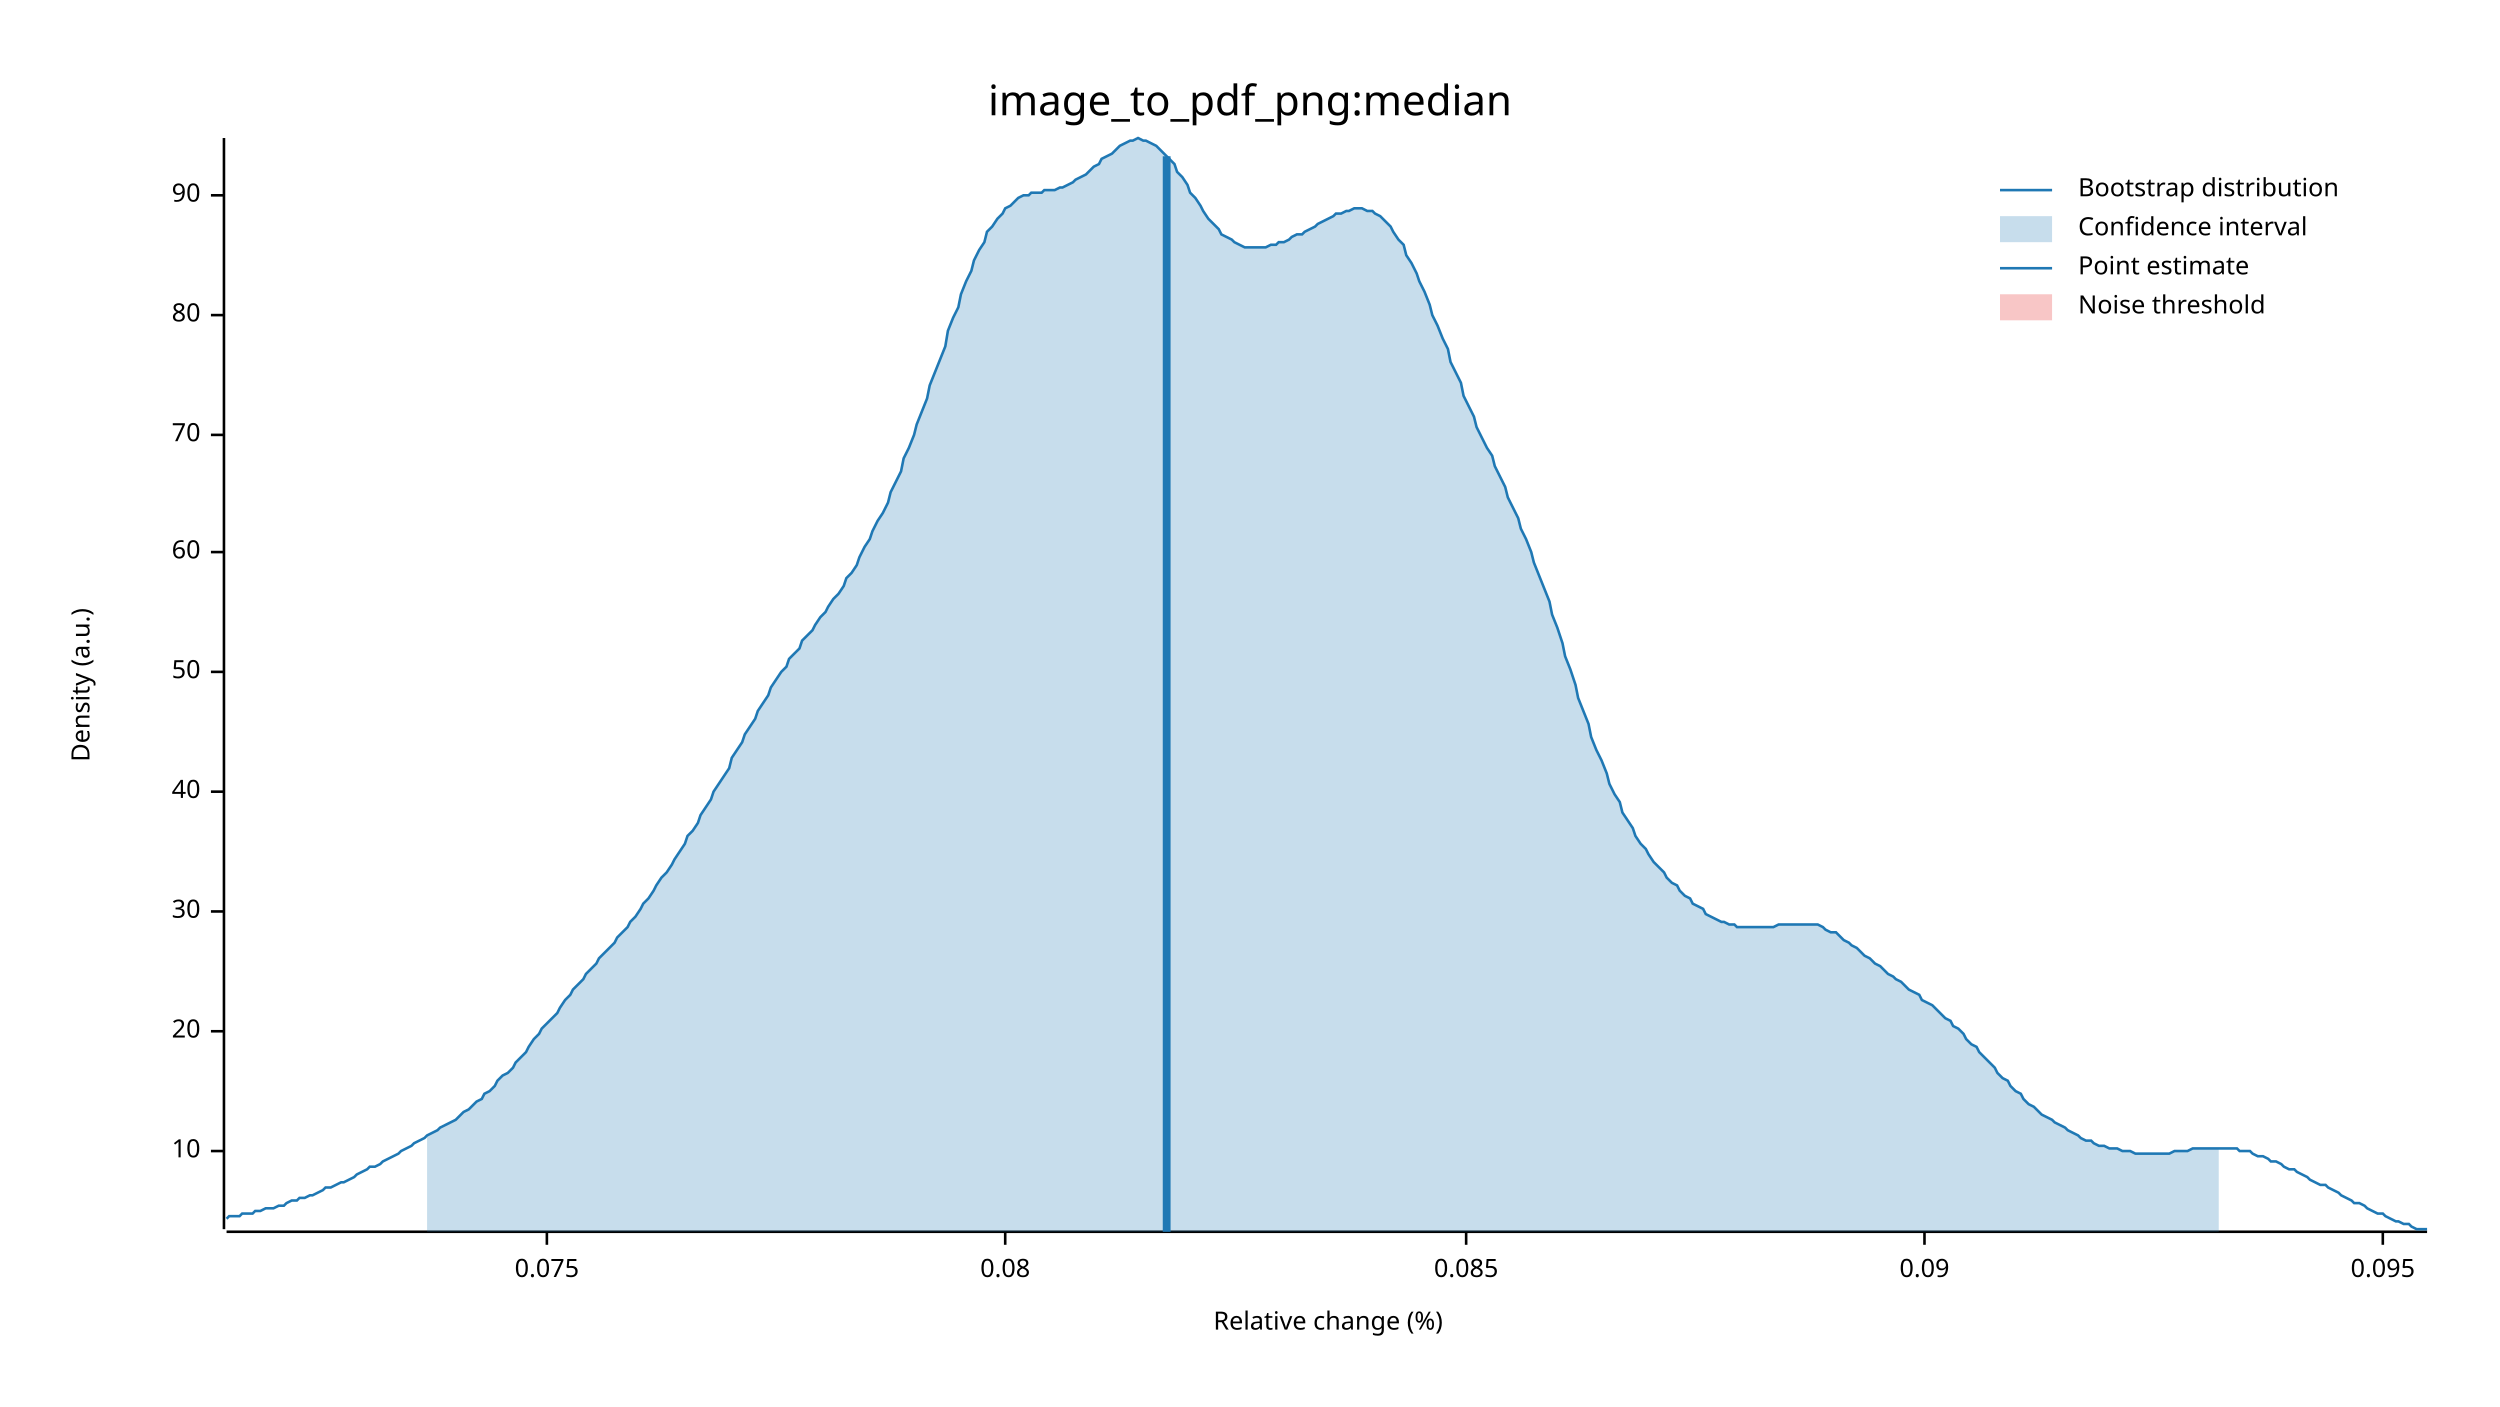
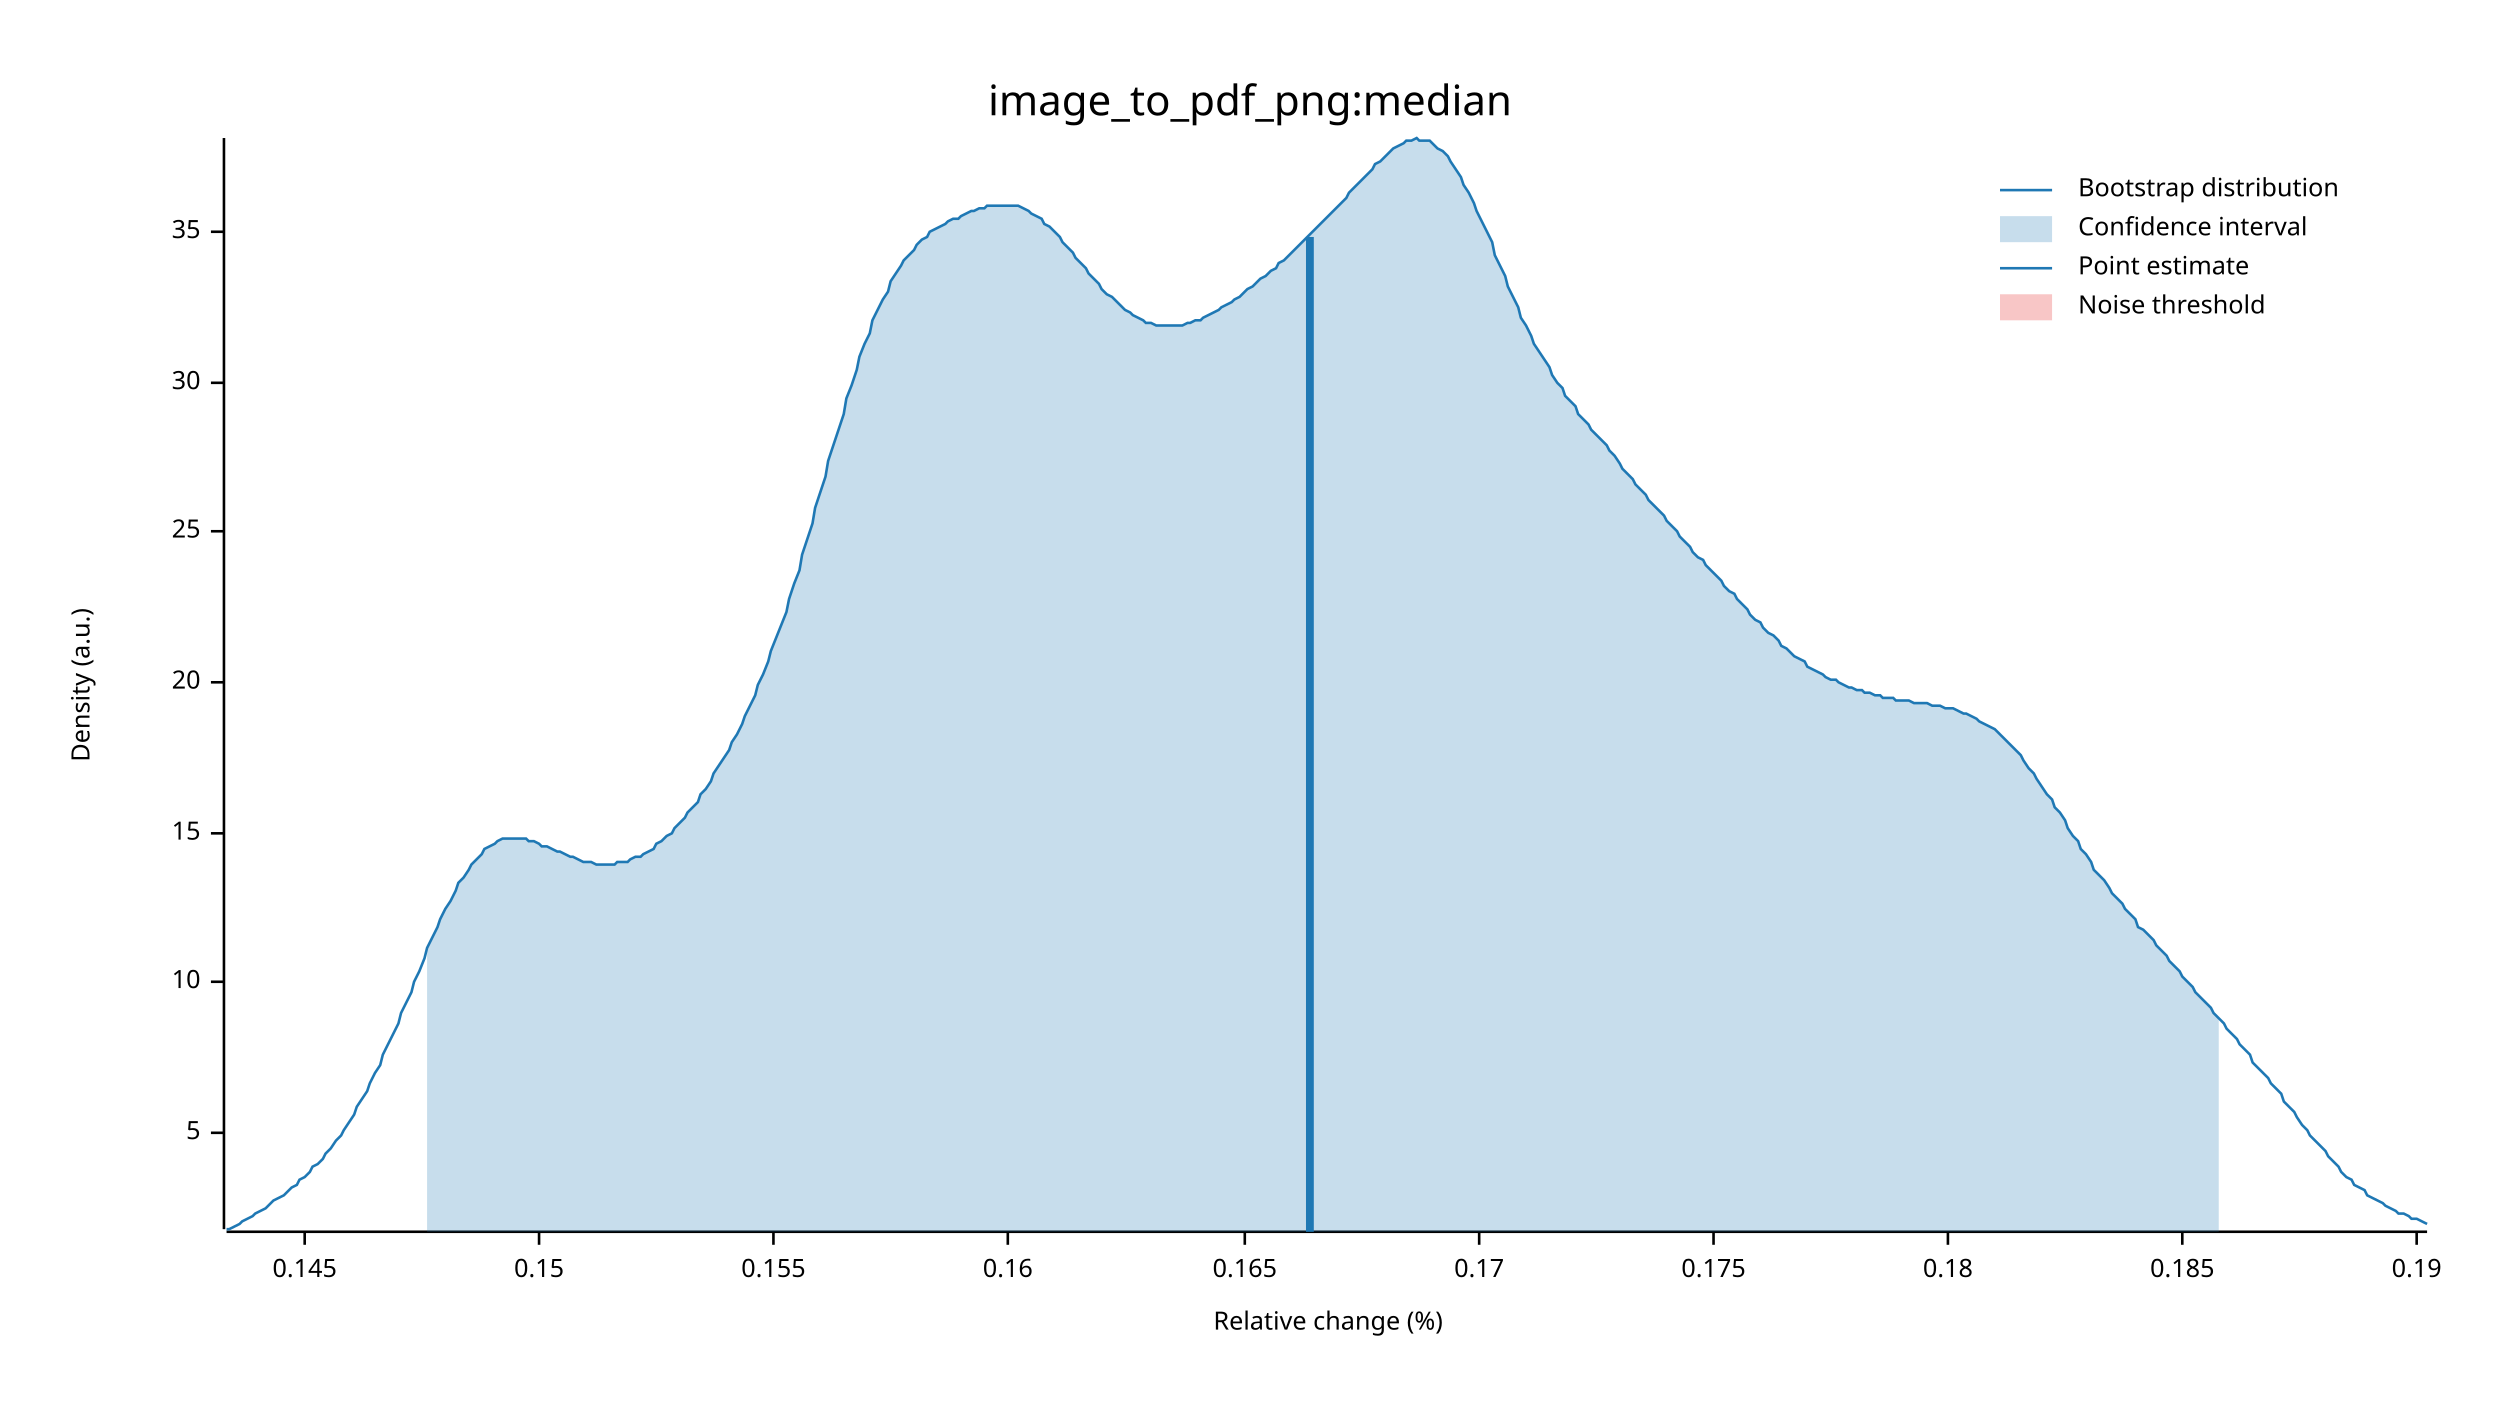
<svg xmlns="http://www.w3.org/2000/svg" width="960" height="540" viewBox="0 0 960 540">
  <text x="480" y="32" dy="0.76em" text-anchor="middle" font-family="sans-serif" font-size="16.129" opacity="1" fill="#000000">
image_to_pdf_png:median
</text>
  <text x="27" y="263" dy="0.76em" text-anchor="middle" font-family="sans-serif" font-size="9.677" opacity="1" fill="#000000" transform="rotate(270, 27, 263)">
Density (a.u.)
</text>
  <text x="510" y="513" dy="-0.5ex" text-anchor="middle" font-family="sans-serif" font-size="9.677" opacity="1" fill="#000000">
Relative change (%)
</text>
  <polyline fill="none" opacity="1" stroke="#000000" stroke-width="1" points="86,53 86,472 " />
-   <text x="77" y="442" dy="0.5ex" text-anchor="end" font-family="sans-serif" font-size="9.677" opacity="1" fill="#000000">
+   <text x="77" y="435" dy="0.5ex" text-anchor="end" font-family="sans-serif" font-size="9.677" opacity="1" fill="#000000">
+ 5
+ </text>
+   <polyline fill="none" opacity="1" stroke="#000000" stroke-width="1" points="81,435 86,435 " />
+   <text x="77" y="377" dy="0.5ex" text-anchor="end" font-family="sans-serif" font-size="9.677" opacity="1" fill="#000000">
10
</text>
-   <polyline fill="none" opacity="1" stroke="#000000" stroke-width="1" points="81,442 86,442 " />
-   <text x="77" y="396" dy="0.5ex" text-anchor="end" font-family="sans-serif" font-size="9.677" opacity="1" fill="#000000">
+   <polyline fill="none" opacity="1" stroke="#000000" stroke-width="1" points="81,377 86,377 " />
+   <text x="77" y="320" dy="0.5ex" text-anchor="end" font-family="sans-serif" font-size="9.677" opacity="1" fill="#000000">
+ 15
+ </text>
+   <polyline fill="none" opacity="1" stroke="#000000" stroke-width="1" points="81,320 86,320 " />
+   <text x="77" y="262" dy="0.5ex" text-anchor="end" font-family="sans-serif" font-size="9.677" opacity="1" fill="#000000">
20
</text>
-   <polyline fill="none" opacity="1" stroke="#000000" stroke-width="1" points="81,396 86,396 " />
-   <text x="77" y="350" dy="0.5ex" text-anchor="end" font-family="sans-serif" font-size="9.677" opacity="1" fill="#000000">
+   <polyline fill="none" opacity="1" stroke="#000000" stroke-width="1" points="81,262 86,262 " />
+   <text x="77" y="204" dy="0.5ex" text-anchor="end" font-family="sans-serif" font-size="9.677" opacity="1" fill="#000000">
+ 25
+ </text>
+   <polyline fill="none" opacity="1" stroke="#000000" stroke-width="1" points="81,204 86,204 " />
+   <text x="77" y="147" dy="0.5ex" text-anchor="end" font-family="sans-serif" font-size="9.677" opacity="1" fill="#000000">
30
</text>
-   <polyline fill="none" opacity="1" stroke="#000000" stroke-width="1" points="81,350 86,350 " />
-   <text x="77" y="304" dy="0.5ex" text-anchor="end" font-family="sans-serif" font-size="9.677" opacity="1" fill="#000000">
- 40
+   <polyline fill="none" opacity="1" stroke="#000000" stroke-width="1" points="81,147 86,147 " />
+   <text x="77" y="89" dy="0.5ex" text-anchor="end" font-family="sans-serif" font-size="9.677" opacity="1" fill="#000000">
+ 35
</text>
-   <polyline fill="none" opacity="1" stroke="#000000" stroke-width="1" points="81,304 86,304 " />
-   <text x="77" y="258" dy="0.5ex" text-anchor="end" font-family="sans-serif" font-size="9.677" opacity="1" fill="#000000">
- 50
+   <polyline fill="none" opacity="1" stroke="#000000" stroke-width="1" points="81,89 86,89 " />
+   <polyline fill="none" opacity="1" stroke="#000000" stroke-width="1" points="87,473 932,473 " />
+   <text x="117" y="483" dy="0.76em" text-anchor="middle" font-family="sans-serif" font-size="9.677" opacity="1" fill="#000000">
+ 0.145
</text>
-   <polyline fill="none" opacity="1" stroke="#000000" stroke-width="1" points="81,258 86,258 " />
-   <text x="77" y="212" dy="0.5ex" text-anchor="end" font-family="sans-serif" font-size="9.677" opacity="1" fill="#000000">
- 60
+   <polyline fill="none" opacity="1" stroke="#000000" stroke-width="1" points="117,473 117,478 " />
+   <text x="207" y="483" dy="0.76em" text-anchor="middle" font-family="sans-serif" font-size="9.677" opacity="1" fill="#000000">
+ 0.15
</text>
-   <polyline fill="none" opacity="1" stroke="#000000" stroke-width="1" points="81,212 86,212 " />
-   <text x="77" y="167" dy="0.5ex" text-anchor="end" font-family="sans-serif" font-size="9.677" opacity="1" fill="#000000">
- 70
+   <polyline fill="none" opacity="1" stroke="#000000" stroke-width="1" points="207,473 207,478 " />
+   <text x="297" y="483" dy="0.76em" text-anchor="middle" font-family="sans-serif" font-size="9.677" opacity="1" fill="#000000">
+ 0.155
</text>
-   <polyline fill="none" opacity="1" stroke="#000000" stroke-width="1" points="81,167 86,167 " />
-   <text x="77" y="121" dy="0.5ex" text-anchor="end" font-family="sans-serif" font-size="9.677" opacity="1" fill="#000000">
- 80
+   <polyline fill="none" opacity="1" stroke="#000000" stroke-width="1" points="297,473 297,478 " />
+   <text x="387" y="483" dy="0.76em" text-anchor="middle" font-family="sans-serif" font-size="9.677" opacity="1" fill="#000000">
+ 0.16
</text>
-   <polyline fill="none" opacity="1" stroke="#000000" stroke-width="1" points="81,121 86,121 " />
-   <text x="77" y="75" dy="0.5ex" text-anchor="end" font-family="sans-serif" font-size="9.677" opacity="1" fill="#000000">
- 90
+   <polyline fill="none" opacity="1" stroke="#000000" stroke-width="1" points="387,473 387,478 " />
+   <text x="478" y="483" dy="0.76em" text-anchor="middle" font-family="sans-serif" font-size="9.677" opacity="1" fill="#000000">
+ 0.165
</text>
-   <polyline fill="none" opacity="1" stroke="#000000" stroke-width="1" points="81,75 86,75 " />
-   <polyline fill="none" opacity="1" stroke="#000000" stroke-width="1" points="87,473 932,473 " />
-   <text x="210" y="483" dy="0.76em" text-anchor="middle" font-family="sans-serif" font-size="9.677" opacity="1" fill="#000000">
- 0.075
+   <polyline fill="none" opacity="1" stroke="#000000" stroke-width="1" points="478,473 478,478 " />
+   <text x="568" y="483" dy="0.76em" text-anchor="middle" font-family="sans-serif" font-size="9.677" opacity="1" fill="#000000">
+ 0.17
</text>
-   <polyline fill="none" opacity="1" stroke="#000000" stroke-width="1" points="210,473 210,478 " />
-   <text x="386" y="483" dy="0.76em" text-anchor="middle" font-family="sans-serif" font-size="9.677" opacity="1" fill="#000000">
- 0.08
+   <polyline fill="none" opacity="1" stroke="#000000" stroke-width="1" points="568,473 568,478 " />
+   <text x="658" y="483" dy="0.76em" text-anchor="middle" font-family="sans-serif" font-size="9.677" opacity="1" fill="#000000">
+ 0.175
</text>
-   <polyline fill="none" opacity="1" stroke="#000000" stroke-width="1" points="386,473 386,478 " />
-   <text x="563" y="483" dy="0.76em" text-anchor="middle" font-family="sans-serif" font-size="9.677" opacity="1" fill="#000000">
- 0.085
+   <polyline fill="none" opacity="1" stroke="#000000" stroke-width="1" points="658,473 658,478 " />
+   <text x="748" y="483" dy="0.76em" text-anchor="middle" font-family="sans-serif" font-size="9.677" opacity="1" fill="#000000">
+ 0.18
</text>
-   <polyline fill="none" opacity="1" stroke="#000000" stroke-width="1" points="563,473 563,478 " />
-   <text x="739" y="483" dy="0.76em" text-anchor="middle" font-family="sans-serif" font-size="9.677" opacity="1" fill="#000000">
- 0.09
+   <polyline fill="none" opacity="1" stroke="#000000" stroke-width="1" points="748,473 748,478 " />
+   <text x="838" y="483" dy="0.76em" text-anchor="middle" font-family="sans-serif" font-size="9.677" opacity="1" fill="#000000">
+ 0.185
</text>
-   <polyline fill="none" opacity="1" stroke="#000000" stroke-width="1" points="739,473 739,478 " />
-   <text x="915" y="483" dy="0.76em" text-anchor="middle" font-family="sans-serif" font-size="9.677" opacity="1" fill="#000000">
- 0.095
+   <polyline fill="none" opacity="1" stroke="#000000" stroke-width="1" points="838,473 838,478 " />
+   <text x="928" y="483" dy="0.76em" text-anchor="middle" font-family="sans-serif" font-size="9.677" opacity="1" fill="#000000">
+ 0.19
</text>
-   <polyline fill="none" opacity="1" stroke="#000000" stroke-width="1" points="915,473 915,478 " />
-   <polyline fill="none" opacity="1" stroke="#1F78B4" stroke-width="1" points="87,468 88,467 90,467 92,467 93,466 95,466 97,466 98,465 100,465 102,464 103,464 105,464 107,463 109,463 110,462 112,461 114,461 115,460 117,460 119,459 120,459 122,458 124,457 125,456 127,456 129,455 131,454 132,454 134,453 136,452 137,451 139,450 141,449 142,448 144,448 146,447 147,446 149,445 151,444 153,443 154,442 156,441 158,440 159,439 161,438 163,437 164,436 166,435 168,434 169,433 171,432 173,431 175,430 176,429 178,427 180,426 181,425 183,423 185,422 186,420 188,419 190,417 191,415 193,413 195,412 197,410 198,408 200,406 202,404 203,402 205,399 207,397 208,395 210,393 212,391 214,389 215,387 217,384 219,382 220,380 222,378 224,376 225,374 227,372 229,370 230,368 232,366 234,364 236,362 237,360 239,358 241,356 242,354 244,352 246,349 247,347 249,345 251,342 252,340 254,337 256,335 258,332 259,330 261,327 263,324 264,321 266,319 268,316 269,313 271,310 273,307 274,304 276,301 278,298 280,295 281,291 283,288 285,285 286,282 288,279 290,276 291,273 293,270 295,267 296,264 298,261 300,258 302,256 303,253 305,251 307,249 308,246 310,244 312,242 313,240 315,237 317,235 318,233 320,230 322,228 324,225 325,222 327,220 329,217 330,214 332,210 334,207 335,204 337,200 339,197 341,193 342,189 344,185 346,181 347,176 349,172 351,167 352,163 354,158 356,153 357,148 359,143 361,138 363,133 364,127 366,122 368,118 369,113 371,108 373,104 374,100 376,96 378,93 379,89 381,87 383,84 385,82 386,80 388,79 390,77 391,76 393,75 395,75 396,74 398,74 400,74 401,73 403,73 405,73 407,72 408,72 410,71 412,70 413,69 415,68 417,67 418,66 420,64 422,63 423,61 425,60 427,59 429,57 430,56 432,55 434,54 435,54 437,53 439,54 440,54 442,55 444,56 445,57 447,59 449,61 451,63 452,66 454,68 456,71 457,74 459,76 461,79 462,81 464,84 466,86 468,88 469,90 471,91 473,92 474,93 476,94 478,95 479,95 481,95 483,95 484,95 486,95 488,94 490,94 491,93 493,93 495,92 496,91 498,90 500,90 501,89 503,88 505,87 506,86 508,85 510,84 512,83 513,82 515,82 517,81 518,81 520,80 522,80 523,80 525,81 527,81 528,82 530,83 532,85 534,87 535,89 537,92 539,94 540,98 542,101 544,105 545,108 547,112 549,117 550,121 552,125 554,130 556,134 557,139 559,143 561,147 562,152 564,156 566,160 567,164 569,168 571,172 573,175 574,179 576,183 578,187 579,191 581,195 583,199 584,203 586,207 588,212 589,216 591,221 593,226 595,231 596,236 598,241 600,247 601,252 603,257 605,263 606,268 608,273 610,278 611,283 613,288 615,292 617,297 618,301 620,305 622,308 623,312 625,315 627,318 628,321 630,324 632,326 633,328 635,331 637,333 639,335 640,337 642,339 644,340 645,342 647,344 649,345 650,347 652,348 654,349 655,351 657,352 659,353 661,354 662,354 664,355 666,355 667,356 669,356 671,356 672,356 674,356 676,356 677,356 679,356 681,356 683,355 684,355 686,355 688,355 689,355 691,355 693,355 694,355 696,355 698,355 700,356 701,357 703,358 705,358 706,359 708,361 710,362 711,363 713,364 715,366 716,367 718,368 720,370 722,371 723,372 725,374 727,375 728,376 730,377 732,379 733,380 735,381 737,382 738,384 740,385 742,386 744,388 745,389 747,391 749,392 750,394 752,395 754,397 755,399 757,401 759,402 760,404 762,406 764,408 766,410 767,412 769,414 771,415 772,417 774,419 776,420 777,422 779,424 781,425 782,426 784,428 786,429 788,430 789,431 791,432 793,433 794,434 796,435 798,436 799,437 801,438 803,438 804,439 806,440 808,440 810,441 811,441 813,441 815,442 816,442 818,442 820,443 821,443 823,443 825,443 827,443 828,443 830,443 832,443 833,443 835,442 837,442 838,442 840,442 842,441 843,441 845,441 847,441 849,441 850,441 852,441 854,441 855,441 857,441 859,441 860,442 862,442 864,442 865,443 867,444 869,444 871,445 872,446 874,446 876,447 877,448 879,449 881,449 882,450 884,451 886,452 887,453 889,454 891,455 893,455 894,456 896,457 898,458 899,459 901,460 903,461 904,462 906,462 908,463 909,464 911,465 913,466 915,466 916,467 918,468 920,469 921,469 923,470 925,470 926,471 928,472 930,472 932,472 " />
-   <polygon opacity="0.25" fill="#1F78B4" points="164,436 166,435 168,434 169,433 171,432 173,431 175,430 176,429 178,427 180,426 181,425 183,423 185,422 186,420 188,419 190,417 191,415 193,413 195,412 197,410 198,408 200,406 202,404 203,402 205,399 207,397 208,395 210,393 212,391 214,389 215,387 217,384 219,382 220,380 222,378 224,376 225,374 227,372 229,370 230,368 232,366 234,364 236,362 237,360 239,358 241,356 242,354 244,352 246,349 247,347 249,345 251,342 252,340 254,337 256,335 258,332 259,330 261,327 263,324 264,321 266,319 268,316 269,313 271,310 273,307 274,304 276,301 278,298 280,295 281,291 283,288 285,285 286,282 288,279 290,276 291,273 293,270 295,267 296,264 298,261 300,258 302,256 303,253 305,251 307,249 308,246 310,244 312,242 313,240 315,237 317,235 318,233 320,230 322,228 324,225 325,222 327,220 329,217 330,214 332,210 334,207 335,204 337,200 339,197 341,193 342,189 344,185 346,181 347,176 349,172 351,167 352,163 354,158 356,153 357,148 359,143 361,138 363,133 364,127 366,122 368,118 369,113 371,108 373,104 374,100 376,96 378,93 379,89 381,87 383,84 385,82 386,80 388,79 390,77 391,76 393,75 395,75 396,74 398,74 400,74 401,73 403,73 405,73 407,72 408,72 410,71 412,70 413,69 415,68 417,67 418,66 420,64 422,63 423,61 425,60 427,59 429,57 430,56 432,55 434,54 435,54 437,53 439,54 440,54 442,55 444,56 445,57 447,59 449,61 451,63 452,66 454,68 456,71 457,74 459,76 461,79 462,81 464,84 466,86 468,88 469,90 471,91 473,92 474,93 476,94 478,95 479,95 481,95 483,95 484,95 486,95 488,94 490,94 491,93 493,93 495,92 496,91 498,90 500,90 501,89 503,88 505,87 506,86 508,85 510,84 512,83 513,82 515,82 517,81 518,81 520,80 522,80 523,80 525,81 527,81 528,82 530,83 532,85 534,87 535,89 537,92 539,94 540,98 542,101 544,105 545,108 547,112 549,117 550,121 552,125 554,130 556,134 557,139 559,143 561,147 562,152 564,156 566,160 567,164 569,168 571,172 573,175 574,179 576,183 578,187 579,191 581,195 583,199 584,203 586,207 588,212 589,216 591,221 593,226 595,231 596,236 598,241 600,247 601,252 603,257 605,263 606,268 608,273 610,278 611,283 613,288 615,292 617,297 618,301 620,305 622,308 623,312 625,315 627,318 628,321 630,324 632,326 633,328 635,331 637,333 639,335 640,337 642,339 644,340 645,342 647,344 649,345 650,347 652,348 654,349 655,351 657,352 659,353 661,354 662,354 664,355 666,355 667,356 669,356 671,356 672,356 674,356 676,356 677,356 679,356 681,356 683,355 684,355 686,355 688,355 689,355 691,355 693,355 694,355 696,355 698,355 700,356 701,357 703,358 705,358 706,359 708,361 710,362 711,363 713,364 715,366 716,367 718,368 720,370 722,371 723,372 725,374 727,375 728,376 730,377 732,379 733,380 735,381 737,382 738,384 740,385 742,386 744,388 745,389 747,391 749,392 750,394 752,395 754,397 755,399 757,401 759,402 760,404 762,406 764,408 766,410 767,412 769,414 771,415 772,417 774,419 776,420 777,422 779,424 781,425 782,426 784,428 786,429 788,430 789,431 791,432 793,433 794,434 796,435 798,436 799,437 801,438 803,438 804,439 806,440 808,440 810,441 811,441 813,441 815,442 816,442 818,442 820,443 821,443 823,443 825,443 827,443 828,443 830,443 832,443 833,443 835,442 837,442 838,442 840,442 842,441 843,441 845,441 847,441 849,441 850,441 852,441 852,473 164,473 " />
-   <polyline fill="none" opacity="1" stroke="#1F78B4" stroke-width="3" points="448,473 448,60 " />
+   <polyline fill="none" opacity="1" stroke="#000000" stroke-width="1" points="928,473 928,478 " />
+   <polyline fill="none" opacity="1" stroke="#1F78B4" stroke-width="1" points="87,472 88,472 90,471 92,470 93,469 95,468 97,467 98,466 100,465 102,464 103,463 105,461 107,460 109,459 110,458 112,456 114,455 115,453 117,452 119,450 120,448 122,447 124,445 125,443 127,441 129,438 131,436 132,434 134,431 136,428 137,425 139,422 141,419 142,416 144,412 146,409 147,405 149,401 151,397 153,393 154,389 156,385 158,381 159,377 161,373 163,368 164,364 166,360 168,356 169,353 171,349 173,346 175,342 176,339 178,337 180,334 181,332 183,330 185,328 186,326 188,325 190,324 191,323 193,322 195,322 197,322 198,322 200,322 202,322 203,323 205,323 207,324 208,325 210,325 212,326 214,327 215,327 217,328 219,329 220,329 222,330 224,331 225,331 227,331 229,332 230,332 232,332 234,332 236,332 237,331 239,331 241,331 242,330 244,329 246,329 247,328 249,327 251,326 252,324 254,323 256,321 258,320 259,318 261,316 263,314 264,312 266,310 268,308 269,305 271,303 273,300 274,297 276,294 278,291 280,288 281,285 283,282 285,278 286,275 288,271 290,267 291,263 293,259 295,254 296,250 298,245 300,240 302,235 303,230 305,224 307,219 308,213 310,207 312,201 313,195 315,189 317,183 318,177 320,171 322,165 324,159 325,153 327,148 329,142 330,137 332,132 334,128 335,123 337,119 339,115 341,112 342,108 344,105 346,102 347,100 349,98 351,96 352,94 354,92 356,91 357,89 359,88 361,87 363,86 364,85 366,84 368,84 369,83 371,82 373,81 374,81 376,80 378,80 379,79 381,79 383,79 385,79 386,79 388,79 390,79 391,79 393,80 395,81 396,82 398,83 400,84 401,86 403,87 405,89 407,91 408,93 410,95 412,97 413,99 415,101 417,103 418,105 420,107 422,109 423,111 425,113 427,114 429,116 430,117 432,119 434,120 435,121 437,122 439,123 440,124 442,124 444,125 445,125 447,125 449,125 451,125 452,125 454,125 456,124 457,124 459,123 461,123 462,122 464,121 466,120 468,119 469,118 471,117 473,116 474,115 476,114 478,112 479,111 481,110 483,108 484,107 486,106 488,104 490,103 491,101 493,100 495,98 496,97 498,95 500,93 501,92 503,90 505,88 506,87 508,85 510,83 512,81 513,80 515,78 517,76 518,74 520,72 522,70 523,69 525,67 527,65 528,63 530,62 532,60 534,58 535,57 537,56 539,55 540,54 542,54 544,53 545,54 547,54 549,54 550,55 552,57 554,58 556,60 557,62 559,65 561,68 562,71 564,74 566,78 567,81 569,85 571,89 573,93 574,98 576,102 578,106 579,110 581,114 583,118 584,122 586,125 588,129 589,132 591,135 593,138 595,141 596,144 598,147 600,149 601,152 603,154 605,156 606,159 608,161 610,163 611,165 613,167 615,169 617,171 618,173 620,175 622,178 623,180 625,182 627,184 628,186 630,188 632,190 633,192 635,194 637,196 639,198 640,200 642,202 644,204 645,206 647,208 649,210 650,212 652,214 654,215 655,217 657,219 659,221 661,223 662,225 664,227 666,228 667,230 669,232 671,234 672,236 674,238 676,239 677,241 679,243 681,244 683,246 684,248 686,249 688,251 689,252 691,253 693,254 694,256 696,257 698,258 700,259 701,260 703,261 705,261 706,262 708,263 710,264 711,264 713,265 715,265 716,266 718,266 720,267 722,267 723,268 725,268 727,268 728,269 730,269 732,269 733,269 735,270 737,270 738,270 740,270 742,271 744,271 745,271 747,272 749,272 750,272 752,273 754,274 755,274 757,275 759,276 760,277 762,278 764,279 766,280 767,281 769,283 771,285 772,286 774,288 776,290 777,292 779,295 781,297 782,299 784,302 786,305 788,307 789,310 791,312 793,315 794,318 796,321 798,323 799,326 801,328 803,331 804,334 806,336 808,338 810,341 811,343 813,345 815,347 816,349 818,351 820,353 821,356 823,357 825,359 827,361 828,363 830,365 832,367 833,369 835,371 837,373 838,375 840,377 842,379 843,381 845,383 847,385 849,387 850,389 852,391 854,393 855,395 857,397 859,399 860,401 862,403 864,405 865,408 867,410 869,412 871,414 872,416 874,418 876,420 877,423 879,425 881,427 882,429 884,432 886,434 887,436 889,438 891,440 893,442 894,444 896,446 898,448 899,450 901,452 903,453 904,455 906,456 908,457 909,459 911,460 913,461 915,462 916,463 918,464 920,465 921,466 923,466 925,467 926,468 928,468 930,469 932,470 " />
+   <polygon opacity="0.25" fill="#1F78B4" points="164,364 166,360 168,356 169,353 171,349 173,346 175,342 176,339 178,337 180,334 181,332 183,330 185,328 186,326 188,325 190,324 191,323 193,322 195,322 197,322 198,322 200,322 202,322 203,323 205,323 207,324 208,325 210,325 212,326 214,327 215,327 217,328 219,329 220,329 222,330 224,331 225,331 227,331 229,332 230,332 232,332 234,332 236,332 237,331 239,331 241,331 242,330 244,329 246,329 247,328 249,327 251,326 252,324 254,323 256,321 258,320 259,318 261,316 263,314 264,312 266,310 268,308 269,305 271,303 273,300 274,297 276,294 278,291 280,288 281,285 283,282 285,278 286,275 288,271 290,267 291,263 293,259 295,254 296,250 298,245 300,240 302,235 303,230 305,224 307,219 308,213 310,207 312,201 313,195 315,189 317,183 318,177 320,171 322,165 324,159 325,153 327,148 329,142 330,137 332,132 334,128 335,123 337,119 339,115 341,112 342,108 344,105 346,102 347,100 349,98 351,96 352,94 354,92 356,91 357,89 359,88 361,87 363,86 364,85 366,84 368,84 369,83 371,82 373,81 374,81 376,80 378,80 379,79 381,79 383,79 385,79 386,79 388,79 390,79 391,79 393,80 395,81 396,82 398,83 400,84 401,86 403,87 405,89 407,91 408,93 410,95 412,97 413,99 415,101 417,103 418,105 420,107 422,109 423,111 425,113 427,114 429,116 430,117 432,119 434,120 435,121 437,122 439,123 440,124 442,124 444,125 445,125 447,125 449,125 451,125 452,125 454,125 456,124 457,124 459,123 461,123 462,122 464,121 466,120 468,119 469,118 471,117 473,116 474,115 476,114 478,112 479,111 481,110 483,108 484,107 486,106 488,104 490,103 491,101 493,100 495,98 496,97 498,95 500,93 501,92 503,90 505,88 506,87 508,85 510,83 512,81 513,80 515,78 517,76 518,74 520,72 522,70 523,69 525,67 527,65 528,63 530,62 532,60 534,58 535,57 537,56 539,55 540,54 542,54 544,53 545,54 547,54 549,54 550,55 552,57 554,58 556,60 557,62 559,65 561,68 562,71 564,74 566,78 567,81 569,85 571,89 573,93 574,98 576,102 578,106 579,110 581,114 583,118 584,122 586,125 588,129 589,132 591,135 593,138 595,141 596,144 598,147 600,149 601,152 603,154 605,156 606,159 608,161 610,163 611,165 613,167 615,169 617,171 618,173 620,175 622,178 623,180 625,182 627,184 628,186 630,188 632,190 633,192 635,194 637,196 639,198 640,200 642,202 644,204 645,206 647,208 649,210 650,212 652,214 654,215 655,217 657,219 659,221 661,223 662,225 664,227 666,228 667,230 669,232 671,234 672,236 674,238 676,239 677,241 679,243 681,244 683,246 684,248 686,249 688,251 689,252 691,253 693,254 694,256 696,257 698,258 700,259 701,260 703,261 705,261 706,262 708,263 710,264 711,264 713,265 715,265 716,266 718,266 720,267 722,267 723,268 725,268 727,268 728,269 730,269 732,269 733,269 735,270 737,270 738,270 740,270 742,271 744,271 745,271 747,272 749,272 750,272 752,273 754,274 755,274 757,275 759,276 760,277 762,278 764,279 766,280 767,281 769,283 771,285 772,286 774,288 776,290 777,292 779,295 781,297 782,299 784,302 786,305 788,307 789,310 791,312 793,315 794,318 796,321 798,323 799,326 801,328 803,331 804,334 806,336 808,338 810,341 811,343 813,345 815,347 816,349 818,351 820,353 821,356 823,357 825,359 827,361 828,363 830,365 832,367 833,369 835,371 837,373 838,375 840,377 842,379 843,381 845,383 847,385 849,387 850,389 852,391 852,473 164,473 " />
+   <polyline fill="none" opacity="1" stroke="#1F78B4" stroke-width="3" points="503,473 503,91 " />
  <rect x="509" y="53" width="0" height="419" opacity="0.1" fill="#E31A1C" stroke="none" />
  <text x="798" y="68" dy="0.76em" text-anchor="start" font-family="sans-serif" font-size="9.677" opacity="1" fill="#000000">
Bootstrap distribution
</text>
  <text x="798" y="83" dy="0.76em" text-anchor="start" font-family="sans-serif" font-size="9.677" opacity="1" fill="#000000">
Confidence interval
</text>
  <text x="798" y="98" dy="0.76em" text-anchor="start" font-family="sans-serif" font-size="9.677" opacity="1" fill="#000000">
Point estimate
</text>
  <text x="798" y="113" dy="0.76em" text-anchor="start" font-family="sans-serif" font-size="9.677" opacity="1" fill="#000000">
Noise threshold
</text>
  <polyline fill="none" opacity="1" stroke="#1F78B4" stroke-width="1" points="768,73 788,73 " />
  <rect x="768" y="83" width="20" height="10" opacity="0.25" fill="#1F78B4" stroke="none" />
  <polyline fill="none" opacity="1" stroke="#1F78B4" stroke-width="1" points="768,103 788,103 " />
  <rect x="768" y="113" width="20" height="10" opacity="0.25" fill="#E31A1C" stroke="none" />
</svg>
